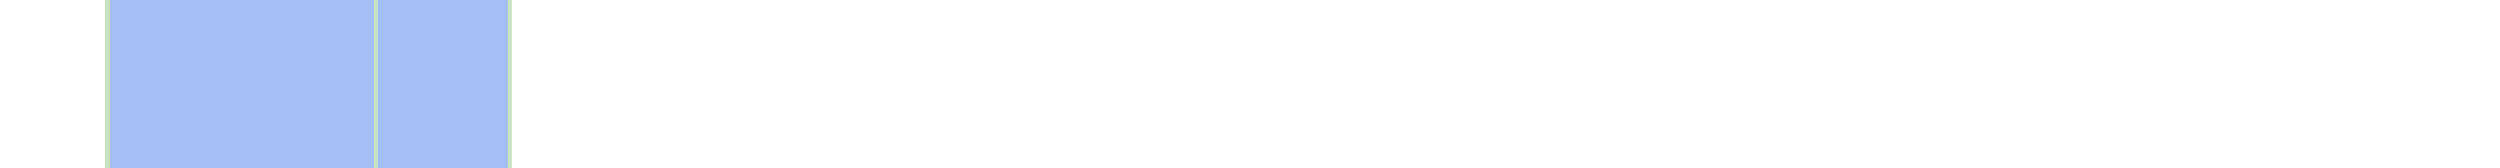
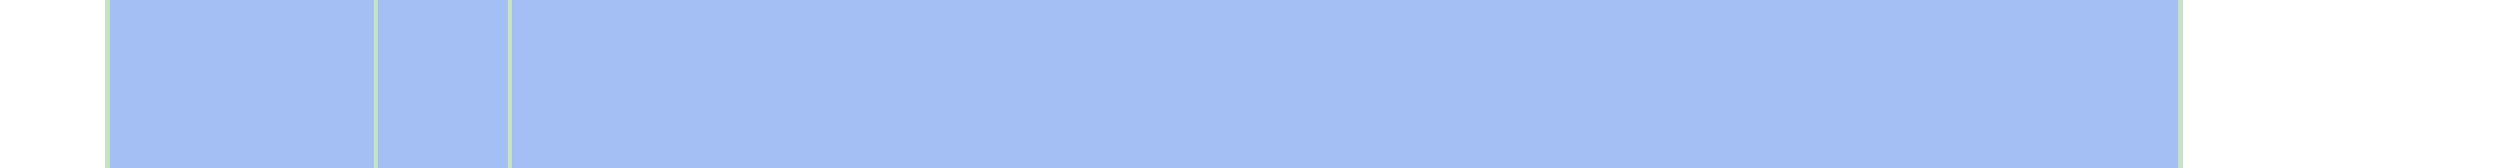
<svg xmlns="http://www.w3.org/2000/svg" viewBox="0 0 522 35" shape-rendering="crispEdges">
-   <rect y="0" x="22" width="85" height="35" fill="#a3bff4" />
+   <rect y="0" x="22" width="434" height="35" fill="#a3bff4" />
  <rect y="0" x="22" width="1" height="35" fill="#c8e3c2" />
  <rect y="0" x="78" width="1" height="35" fill="#c8e3c2" />
  <rect y="0" x="106" width="1" height="35" fill="#c8e3c2" />
+   <rect y="0" x="455" width="1" height="35" fill="#c8e3c2" />
</svg>
